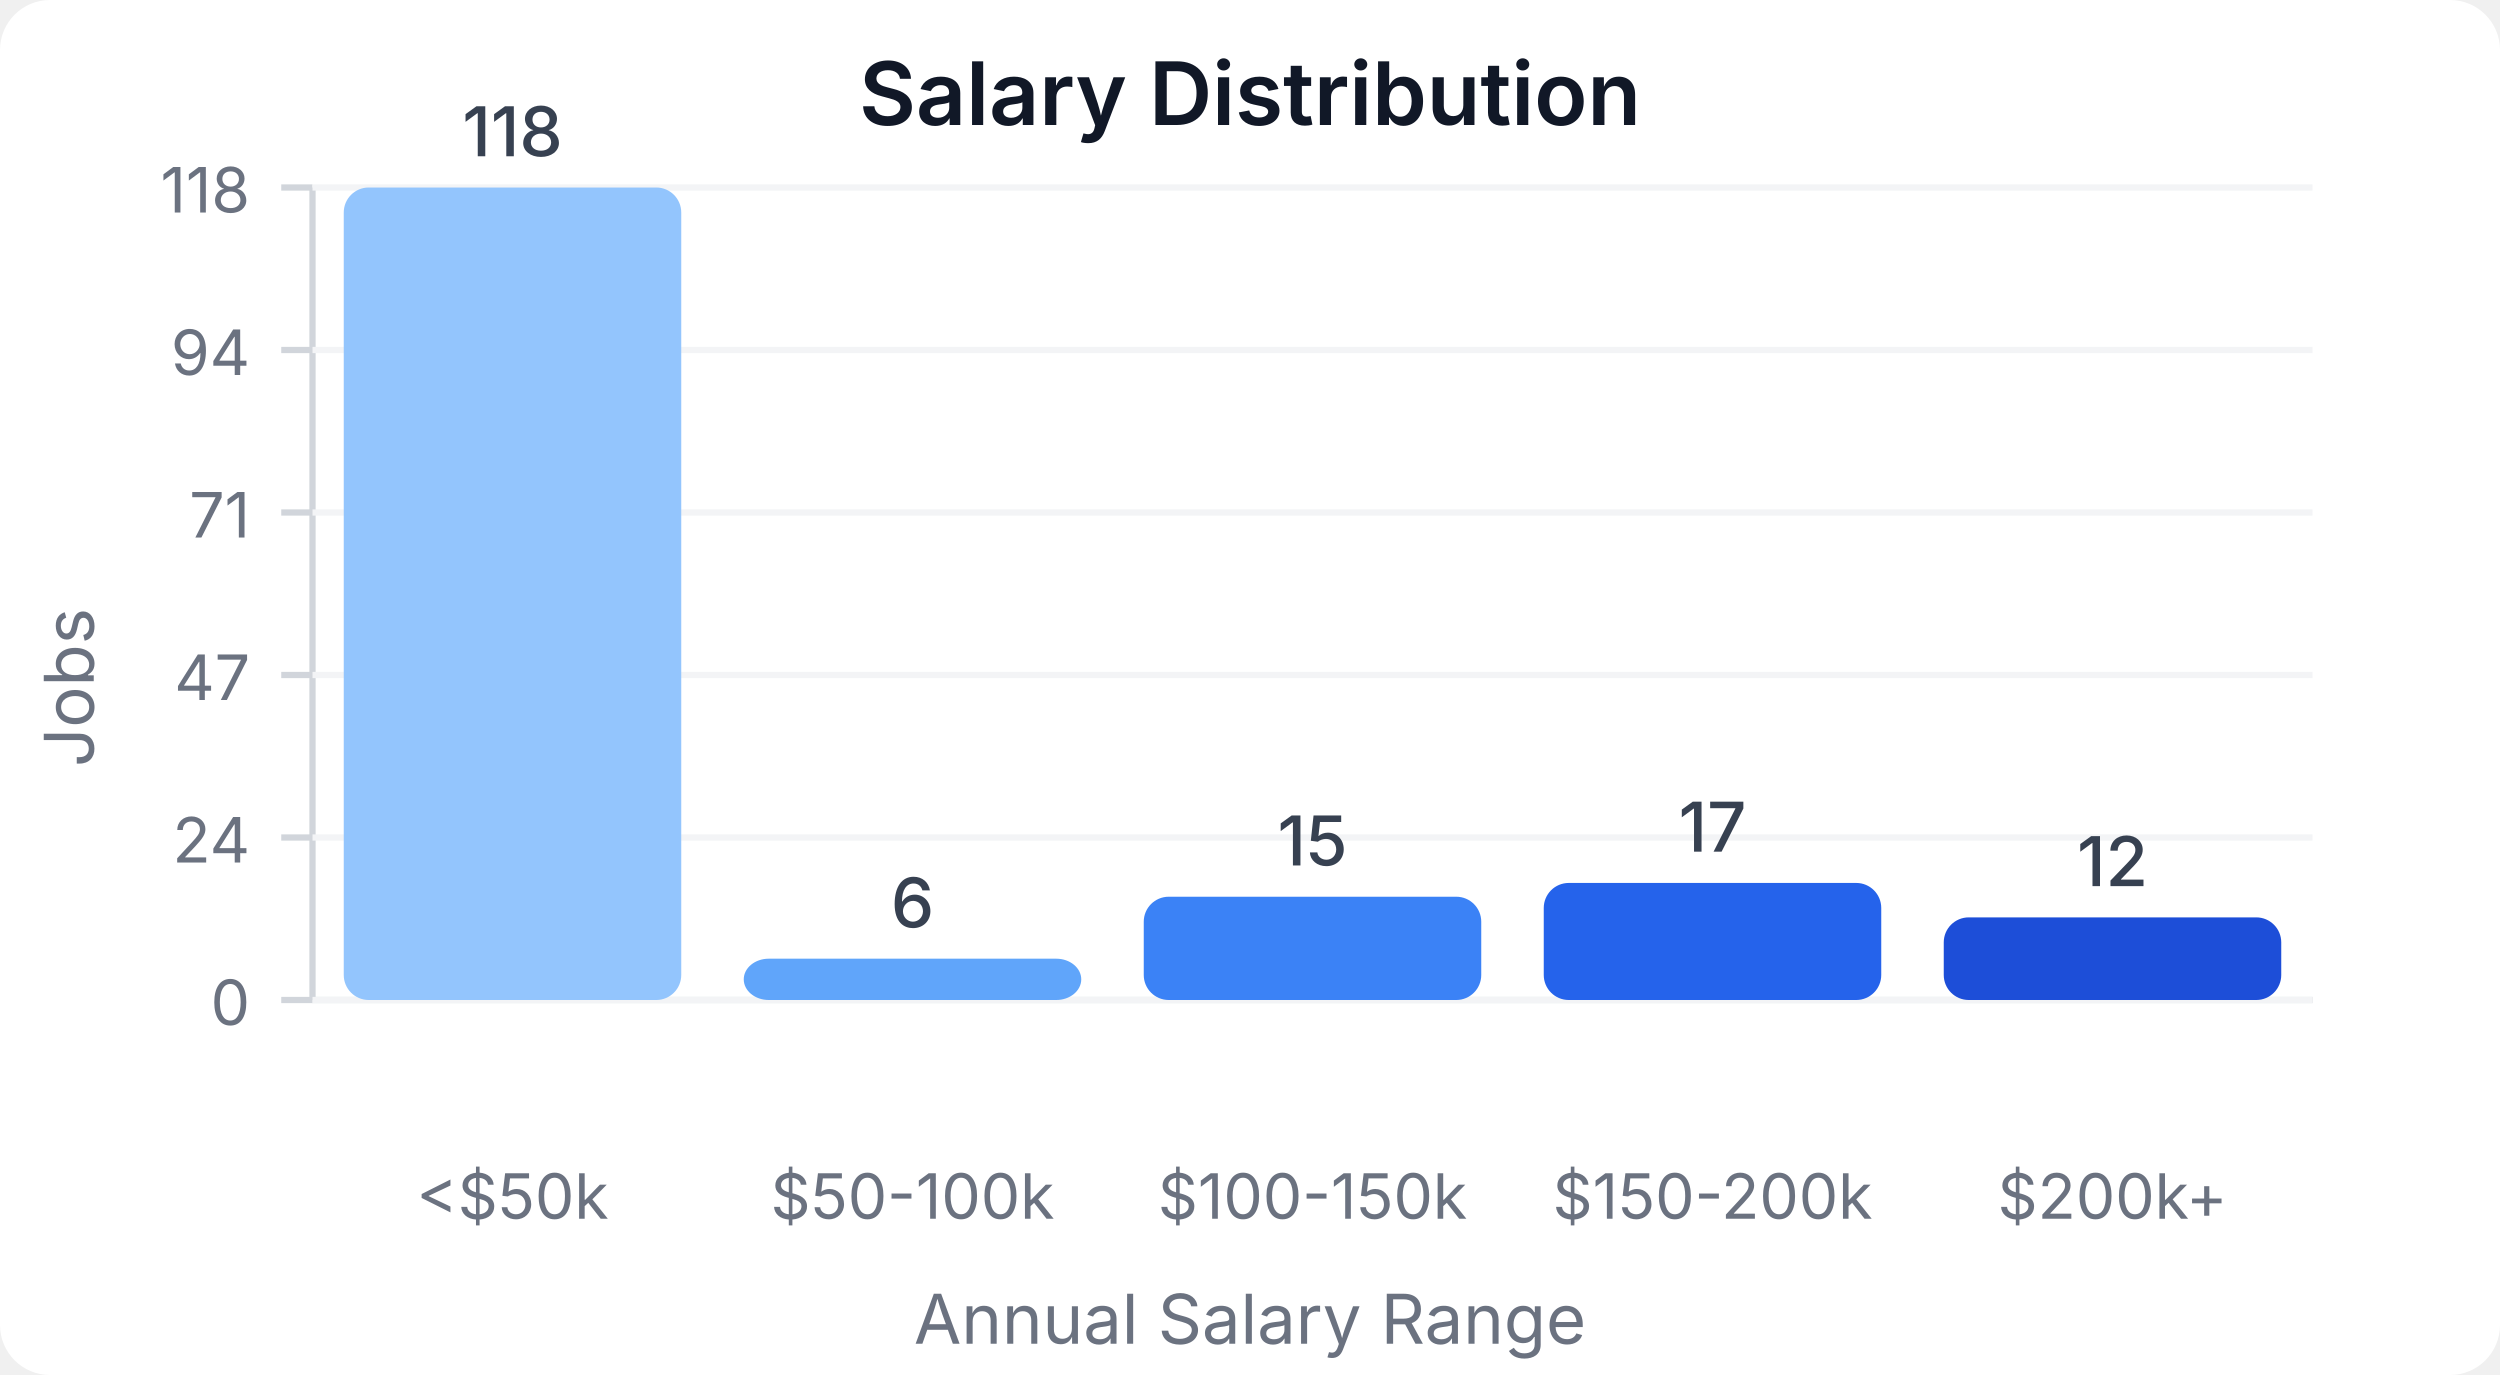
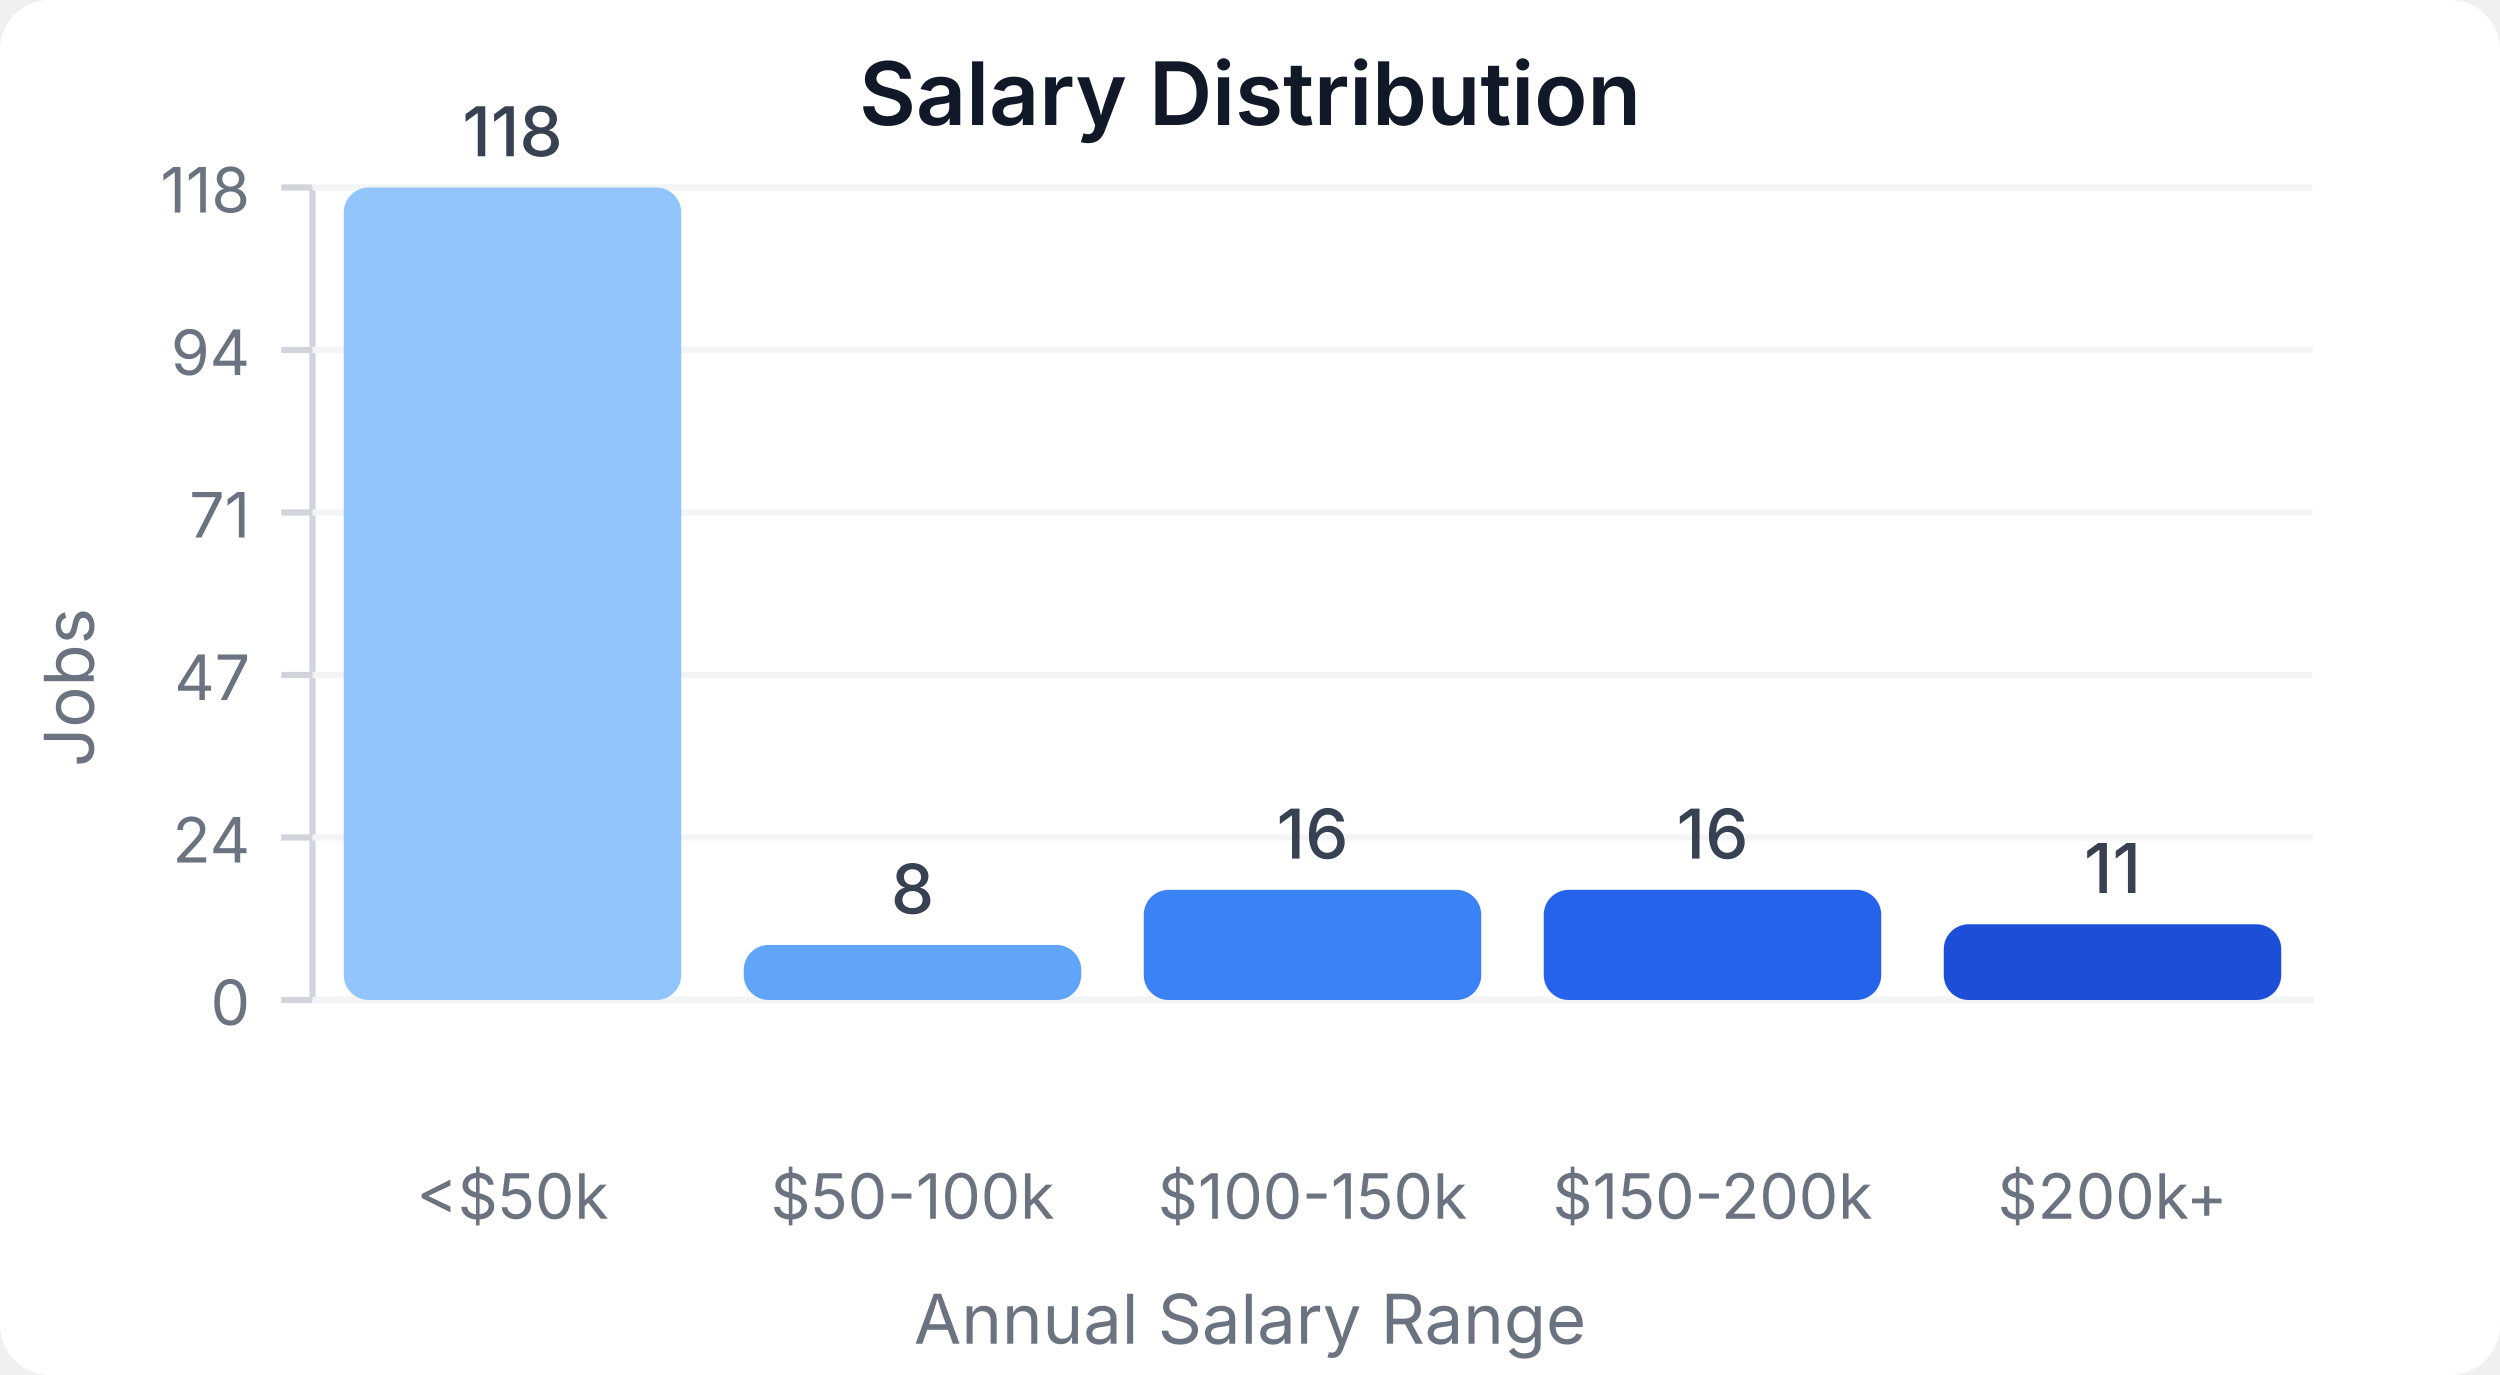
<svg xmlns="http://www.w3.org/2000/svg" width="400" height="220" viewBox="0 0 400 220">
  <style>
    text { font-family: system-ui, -apple-system, sans-serif; }
  </style>
  <rect width="400" height="220" fill="#ffffff" rx="8" />
  <text x="200" y="20" text-anchor="middle" font-size="14" font-weight="600" fill="#111827">Salary Distribution</text>
  <line x1="50" y1="30" x2="50" y2="160" stroke="#d1d5db" stroke-width="1" />
  <line x1="50" y1="160" x2="370" y2="160" stroke="#d1d5db" stroke-width="1" />
  <line x1="45" y1="160" x2="50" y2="160" stroke="#d1d5db" stroke-width="1" />
  <text x="40" y="164" text-anchor="end" font-size="10" fill="#6b7280">0</text>
  <line x1="50" y1="160" x2="370" y2="160" stroke="#f3f4f6" stroke-width="1" />
  <line x1="45" y1="134" x2="50" y2="134" stroke="#d1d5db" stroke-width="1" />
  <text x="40" y="138" text-anchor="end" font-size="10" fill="#6b7280">24</text>
  <line x1="50" y1="134" x2="370" y2="134" stroke="#f3f4f6" stroke-width="1" />
  <line x1="45" y1="108" x2="50" y2="108" stroke="#d1d5db" stroke-width="1" />
  <text x="40" y="112" text-anchor="end" font-size="10" fill="#6b7280">47</text>
  <line x1="50" y1="108" x2="370" y2="108" stroke="#f3f4f6" stroke-width="1" />
  <line x1="45" y1="82" x2="50" y2="82" stroke="#d1d5db" stroke-width="1" />
  <text x="40" y="86" text-anchor="end" font-size="10" fill="#6b7280">71</text>
  <line x1="50" y1="82" x2="370" y2="82" stroke="#f3f4f6" stroke-width="1" />
  <line x1="45" y1="56" x2="50" y2="56" stroke="#d1d5db" stroke-width="1" />
  <text x="40" y="60" text-anchor="end" font-size="10" fill="#6b7280">94</text>
  <line x1="50" y1="56" x2="370" y2="56" stroke="#f3f4f6" stroke-width="1" />
  <line x1="45" y1="30" x2="50" y2="30" stroke="#d1d5db" stroke-width="1" />
  <text x="40" y="34" text-anchor="end" font-size="10" fill="#6b7280">118</text>
  <line x1="50" y1="30" x2="370" y2="30" stroke="#f3f4f6" stroke-width="1" />
  <rect x="55" y="30" width="54" height="130" fill="#93c5fd" rx="4" />
  <text x="82" y="25" text-anchor="middle" font-size="11" fill="#374151" font-weight="500">118</text>
  <text x="82" y="195" text-anchor="middle" font-size="10" fill="#6b7280">&lt;$50k</text>
-   <rect x="119" y="153.39" width="54" height="6.61" fill="#60a5fa" rx="4" />
-   <text x="146" y="148.39" text-anchor="middle" font-size="11" fill="#374151" font-weight="500">6</text>
+   <rect x="119" y="151.186" width="54" height="8.814" fill="#60a5fa" rx="4" />
+   <text x="146" y="146.186" text-anchor="middle" font-size="11" fill="#374151" font-weight="500">8</text>
  <text x="146" y="195" text-anchor="middle" font-size="10" fill="#6b7280">$50-100k</text>
-   <rect x="183" y="143.475" width="54" height="16.525" fill="#3b82f6" rx="4" />
-   <text x="210" y="138.475" text-anchor="middle" font-size="11" fill="#374151" font-weight="500">15</text>
+   <rect x="183" y="142.373" width="54" height="17.627" fill="#3b82f6" rx="4" />
+   <text x="210" y="137.373" text-anchor="middle" font-size="11" fill="#374151" font-weight="500">16</text>
  <text x="210" y="195" text-anchor="middle" font-size="10" fill="#6b7280">$100-150k</text>
-   <rect x="247" y="141.271" width="54" height="18.729" fill="#2563eb" rx="4" />
-   <text x="274" y="136.271" text-anchor="middle" font-size="11" fill="#374151" font-weight="500">17</text>
+   <rect x="247" y="142.373" width="54" height="17.627" fill="#2563eb" rx="4" />
+   <text x="274" y="137.373" text-anchor="middle" font-size="11" fill="#374151" font-weight="500">16</text>
  <text x="274" y="195" text-anchor="middle" font-size="10" fill="#6b7280">$150-200k</text>
-   <rect x="311" y="146.78" width="54" height="13.22" fill="#1d4ed8" rx="4" />
-   <text x="338" y="141.78" text-anchor="middle" font-size="11" fill="#374151" font-weight="500">12</text>
+   <rect x="311" y="147.881" width="54" height="12.119" fill="#1d4ed8" rx="4" />
+   <text x="338" y="142.881" text-anchor="middle" font-size="11" fill="#374151" font-weight="500">11</text>
  <text x="338" y="195" text-anchor="middle" font-size="10" fill="#6b7280">$200k+</text>
  <text x="15" y="110" text-anchor="middle" font-size="11" fill="#6b7280" transform="rotate(-90, 15, 110)">Jobs</text>
  <text x="200" y="215" text-anchor="middle" font-size="11" fill="#6b7280">Annual Salary Range</text>
</svg>
